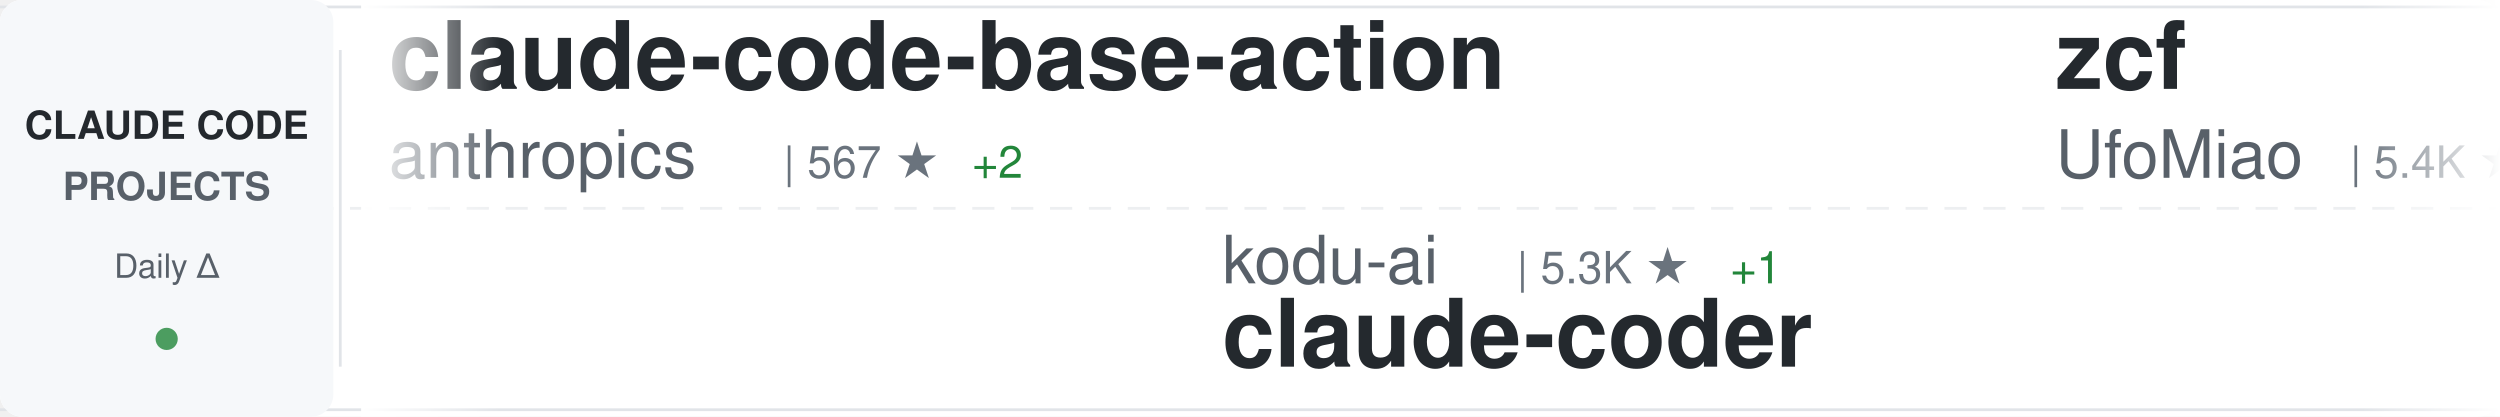
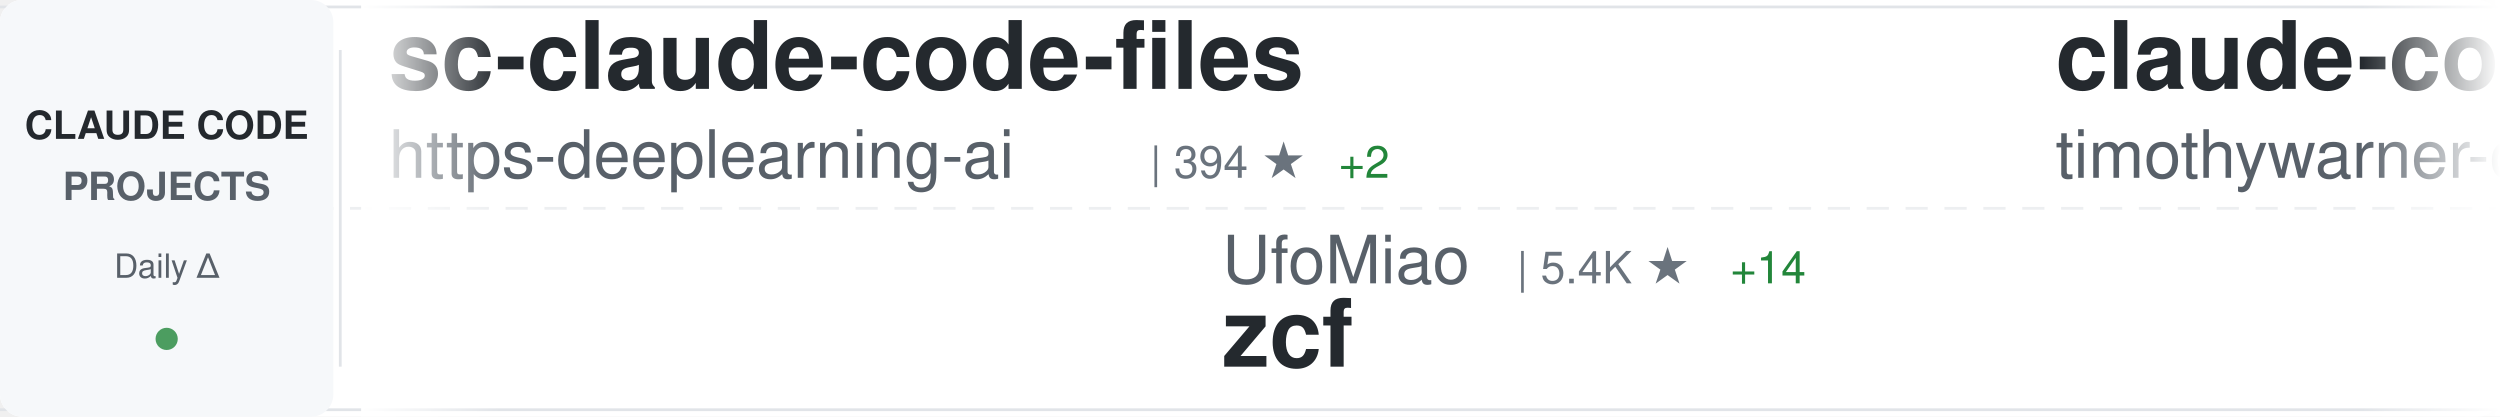
<svg xmlns="http://www.w3.org/2000/svg" width="900" height="150">
  <defs>
    <linearGradient id="awesomeLeftFade" x1="0%" y1="0%" x2="100%" y2="0%">
      <stop offset="0%" style="stop-color:#ffffff;stop-opacity:1" />
      <stop offset="100%" style="stop-color:#ffffff;stop-opacity:0" />
    </linearGradient>
    <linearGradient id="awesomeRightFade" x1="0%" y1="0%" x2="100%" y2="0%">
      <stop offset="0%" style="stop-color:#ffffff;stop-opacity:0" />
      <stop offset="100%" style="stop-color:#ffffff;stop-opacity:1" />
    </linearGradient>
  </defs>
  <rect width="900" height="150" fill="#ffffff" rx="8" />
  <rect x="0" y="2" width="900" height="1" fill="#e1e4e8" />
  <rect x="0" y="147" width="900" height="1" fill="#e1e4e8" />
  <line x1="0" y1="75" x2="900" y2="75" stroke="#e1e4e8" stroke-width="1" stroke-dasharray="8 6" opacity="0.6" />
  <rect x="0" y="0" width="120" height="150" fill="#f6f8fa" rx="8" />
  <text x="60" y="50" font-family="-apple-system, BlinkMacSystemFont, 'Segoe UI', Helvetica, Arial, sans-serif" font-size="14" font-weight="600" fill="#24292e" text-anchor="middle">CLAUDE CODE</text>
  <text x="60" y="72" font-family="-apple-system, BlinkMacSystemFont, 'Segoe UI', Helvetica, Arial, sans-serif" font-size="14" font-weight="600" fill="#586069" text-anchor="middle">PROJECTS</text>
  <text x="60" y="100" font-family="-apple-system, BlinkMacSystemFont, 'Segoe UI', Helvetica, Arial, sans-serif" font-size="12" font-weight="500" fill="#586069" text-anchor="middle">Daily Δ</text>
  <circle cx="60" cy="122" r="4" fill="#22863a" opacity="0.8" />
  <rect x="122" y="18" width="1" height="114" fill="#e1e4e8" />
  <clipPath id="awesomeTickerClip">
    <rect x="130" y="0" width="770" height="150" />
  </clipPath>
  <g clip-path="url(#awesomeTickerClip)">
    <g id="awesomeTickerItems">
      <animateTransform attributeName="transform" attributeType="XML" type="translate" from="0 0" to="-3000 0" dur="54s" repeatCount="indefinite" />
      <g transform="translate(0, 0)">
-         <text x="140" y="32" font-family="-apple-system, BlinkMacSystemFont, 'Segoe UI', Helvetica, Arial, sans-serif" font-size="34" font-weight="600" fill="#24292e">claude-code-base-action</text>
-         <text x="140" y="64" font-family="-apple-system, BlinkMacSystemFont, 'Segoe UI', Helvetica, Arial, sans-serif" font-size="24" font-weight="400" fill="#586069">anthropics</text>
-         <text x="282" y="64" font-family="-apple-system, BlinkMacSystemFont, 'Segoe UI', Helvetica, Arial, sans-serif" font-size="16" font-weight="500" fill="#6a737d">| 567 ★</text>
-         <text x="350" y="64" font-family="-apple-system, BlinkMacSystemFont, 'Segoe UI', Helvetica, Arial, sans-serif" font-size="16" font-weight="500" fill="#22863a"> +2</text>
+         <text x="140" y="32" font-family="-apple-system, BlinkMacSystemFont, 'Segoe UI', Helvetica, Arial, sans-serif" font-size="34" font-weight="600" fill="#24292e">sc-claude-code-files</text>
+         <text x="140" y="64" font-family="-apple-system, BlinkMacSystemFont, 'Segoe UI', Helvetica, Arial, sans-serif" font-size="24" font-weight="400" fill="#586069">https-deeplearning-ai</text>
+         <text x="414" y="64" font-family="-apple-system, BlinkMacSystemFont, 'Segoe UI', Helvetica, Arial, sans-serif" font-size="16" font-weight="500" fill="#6a737d">| 394 ★</text>
+         <text x="482" y="64" font-family="-apple-system, BlinkMacSystemFont, 'Segoe UI', Helvetica, Arial, sans-serif" font-size="16" font-weight="500" fill="#22863a"> +2</text>
      </g>
      <g transform="translate(300, 0)">
-         <text x="140" y="102" font-family="-apple-system, BlinkMacSystemFont, 'Segoe UI', Helvetica, Arial, sans-serif" font-size="24" font-weight="400" fill="#586069">kodu-ai</text>
-         <text x="246" y="102" font-family="-apple-system, BlinkMacSystemFont, 'Segoe UI', Helvetica, Arial, sans-serif" font-size="16" font-weight="500" fill="#6a737d">| 5.3K ★</text>
-         <text x="323" y="102" font-family="-apple-system, BlinkMacSystemFont, 'Segoe UI', Helvetica, Arial, sans-serif" font-size="16" font-weight="500" fill="#22863a"> +1</text>
-         <text x="140" y="132" font-family="-apple-system, BlinkMacSystemFont, 'Segoe UI', Helvetica, Arial, sans-serif" font-size="34" font-weight="600" fill="#24292e">claude-coder</text>
+         <text x="140" y="102" font-family="-apple-system, BlinkMacSystemFont, 'Segoe UI', Helvetica, Arial, sans-serif" font-size="24" font-weight="400" fill="#586069">UfoMiao</text>
+         <text x="246" y="102" font-family="-apple-system, BlinkMacSystemFont, 'Segoe UI', Helvetica, Arial, sans-serif" font-size="16" font-weight="500" fill="#6a737d">| 5.4K ★</text>
+         <text x="323" y="102" font-family="-apple-system, BlinkMacSystemFont, 'Segoe UI', Helvetica, Arial, sans-serif" font-size="16" font-weight="500" fill="#22863a"> +14</text>
+         <text x="140" y="132" font-family="-apple-system, BlinkMacSystemFont, 'Segoe UI', Helvetica, Arial, sans-serif" font-size="34" font-weight="600" fill="#24292e">zcf</text>
      </g>
      <g transform="translate(600, 0)">
-         <text x="140" y="32" font-family="-apple-system, BlinkMacSystemFont, 'Segoe UI', Helvetica, Arial, sans-serif" font-size="34" font-weight="600" fill="#24292e">zcf</text>
-         <text x="140" y="64" font-family="-apple-system, BlinkMacSystemFont, 'Segoe UI', Helvetica, Arial, sans-serif" font-size="24" font-weight="400" fill="#586069">UfoMiao</text>
-         <text x="246" y="64" font-family="-apple-system, BlinkMacSystemFont, 'Segoe UI', Helvetica, Arial, sans-serif" font-size="16" font-weight="500" fill="#6a737d">| 5.4K ★</text>
-         <text x="323" y="64" font-family="-apple-system, BlinkMacSystemFont, 'Segoe UI', Helvetica, Arial, sans-serif" font-size="16" font-weight="500" fill="#22863a"> +14</text>
+         <text x="140" y="32" font-family="-apple-system, BlinkMacSystemFont, 'Segoe UI', Helvetica, Arial, sans-serif" font-size="34" font-weight="600" fill="#24292e">claude-code</text>
+         <text x="140" y="64" font-family="-apple-system, BlinkMacSystemFont, 'Segoe UI', Helvetica, Arial, sans-serif" font-size="24" font-weight="400" fill="#586069">timothywarner-org</text>
+         <text x="366" y="64" font-family="-apple-system, BlinkMacSystemFont, 'Segoe UI', Helvetica, Arial, sans-serif" font-size="16" font-weight="500" fill="#6a737d">| 194 ★</text>
      </g>
      <g transform="translate(900, 0)">
-         <text x="140" y="102" font-family="-apple-system, BlinkMacSystemFont, 'Segoe UI', Helvetica, Arial, sans-serif" font-size="24" font-weight="400" fill="#586069">github</text>
-         <text x="234" y="102" font-family="-apple-system, BlinkMacSystemFont, 'Segoe UI', Helvetica, Arial, sans-serif" font-size="16" font-weight="500" fill="#6a737d">| 67.3K ★</text>
-         <text x="320" y="102" font-family="-apple-system, BlinkMacSystemFont, 'Segoe UI', Helvetica, Arial, sans-serif" font-size="16" font-weight="500" fill="#22863a"> +269</text>
-         <text x="140" y="132" font-family="-apple-system, BlinkMacSystemFont, 'Segoe UI', Helvetica, Arial, sans-serif" font-size="34" font-weight="600" fill="#24292e">spec-kit</text>
+         <text x="140" y="102" font-family="-apple-system, BlinkMacSystemFont, 'Segoe UI', Helvetica, Arial, sans-serif" font-size="24" font-weight="400" fill="#586069">daaain</text>
+         <text x="234" y="102" font-family="-apple-system, BlinkMacSystemFont, 'Segoe UI', Helvetica, Arial, sans-serif" font-size="16" font-weight="500" fill="#6a737d">| 687 ★</text>
+         <text x="302" y="102" font-family="-apple-system, BlinkMacSystemFont, 'Segoe UI', Helvetica, Arial, sans-serif" font-size="16" font-weight="500" fill="#22863a"> +3</text>
+         <text x="140" y="132" font-family="-apple-system, BlinkMacSystemFont, 'Segoe UI', Helvetica, Arial, sans-serif" font-size="34" font-weight="600" fill="#24292e">claude-code-log</text>
      </g>
      <g transform="translate(1200, 0)">
        <text x="140" y="32" font-family="-apple-system, BlinkMacSystemFont, 'Segoe UI', Helvetica, Arial, sans-serif" font-size="34" font-weight="600" fill="#24292e">happy</text>
        <text x="140" y="64" font-family="-apple-system, BlinkMacSystemFont, 'Segoe UI', Helvetica, Arial, sans-serif" font-size="24" font-weight="400" fill="#586069">slopus</text>
        <text x="234" y="64" font-family="-apple-system, BlinkMacSystemFont, 'Segoe UI', Helvetica, Arial, sans-serif" font-size="16" font-weight="500" fill="#6a737d">| 10.3K ★</text>
-         <text x="320" y="64" font-family="-apple-system, BlinkMacSystemFont, 'Segoe UI', Helvetica, Arial, sans-serif" font-size="16" font-weight="500" fill="#22863a"> +136</text>
+         <text x="320" y="64" font-family="-apple-system, BlinkMacSystemFont, 'Segoe UI', Helvetica, Arial, sans-serif" font-size="16" font-weight="500" fill="#22863a"> +124</text>
      </g>
      <g transform="translate(1500, 0)">
-         <text x="140" y="102" font-family="-apple-system, BlinkMacSystemFont, 'Segoe UI', Helvetica, Arial, sans-serif" font-size="24" font-weight="400" fill="#586069">21st-dev</text>
-         <text x="258" y="102" font-family="-apple-system, BlinkMacSystemFont, 'Segoe UI', Helvetica, Arial, sans-serif" font-size="16" font-weight="500" fill="#6a737d">| 4.7K ★</text>
-         <text x="335" y="102" font-family="-apple-system, BlinkMacSystemFont, 'Segoe UI', Helvetica, Arial, sans-serif" font-size="16" font-weight="500" fill="#22863a"> +35</text>
-         <text x="140" y="132" font-family="-apple-system, BlinkMacSystemFont, 'Segoe UI', Helvetica, Arial, sans-serif" font-size="34" font-weight="600" fill="#24292e">1code</text>
+         <text x="140" y="102" font-family="-apple-system, BlinkMacSystemFont, 'Segoe UI', Helvetica, Arial, sans-serif" font-size="24" font-weight="400" fill="#586069">sugyan</text>
+         <text x="234" y="102" font-family="-apple-system, BlinkMacSystemFont, 'Segoe UI', Helvetica, Arial, sans-serif" font-size="16" font-weight="500" fill="#6a737d">| 886 ★</text>
+         <text x="302" y="102" font-family="-apple-system, BlinkMacSystemFont, 'Segoe UI', Helvetica, Arial, sans-serif" font-size="16" font-weight="500" fill="#22863a"> +3</text>
+         <text x="140" y="132" font-family="-apple-system, BlinkMacSystemFont, 'Segoe UI', Helvetica, Arial, sans-serif" font-size="34" font-weight="600" fill="#24292e">claude-code-webui</text>
      </g>
      <g transform="translate(1800, 0)">
-         <text x="140" y="32" font-family="-apple-system, BlinkMacSystemFont, 'Segoe UI', Helvetica, Arial, sans-serif" font-size="34" font-weight="600" fill="#24292e">claude-code-webui</text>
-         <text x="140" y="64" font-family="-apple-system, BlinkMacSystemFont, 'Segoe UI', Helvetica, Arial, sans-serif" font-size="24" font-weight="400" fill="#586069">sugyan</text>
-         <text x="234" y="64" font-family="-apple-system, BlinkMacSystemFont, 'Segoe UI', Helvetica, Arial, sans-serif" font-size="16" font-weight="500" fill="#6a737d">| 886 ★</text>
-         <text x="302" y="64" font-family="-apple-system, BlinkMacSystemFont, 'Segoe UI', Helvetica, Arial, sans-serif" font-size="16" font-weight="500" fill="#22863a"> +3</text>
+         <text x="140" y="32" font-family="-apple-system, BlinkMacSystemFont, 'Segoe UI', Helvetica, Arial, sans-serif" font-size="34" font-weight="600" fill="#24292e">claude-code-pm-course</text>
+         <text x="140" y="64" font-family="-apple-system, BlinkMacSystemFont, 'Segoe UI', Helvetica, Arial, sans-serif" font-size="24" font-weight="400" fill="#586069">carlvellotti</text>
+         <text x="306" y="64" font-family="-apple-system, BlinkMacSystemFont, 'Segoe UI', Helvetica, Arial, sans-serif" font-size="16" font-weight="500" fill="#6a737d">| 414 ★</text>
+         <text x="374" y="64" font-family="-apple-system, BlinkMacSystemFont, 'Segoe UI', Helvetica, Arial, sans-serif" font-size="16" font-weight="500" fill="#22863a"> +1</text>
      </g>
      <g transform="translate(2100, 0)">
-         <text x="140" y="102" font-family="-apple-system, BlinkMacSystemFont, 'Segoe UI', Helvetica, Arial, sans-serif" font-size="24" font-weight="400" fill="#586069">nishimoto265</text>
-         <text x="306" y="102" font-family="-apple-system, BlinkMacSystemFont, 'Segoe UI', Helvetica, Arial, sans-serif" font-size="16" font-weight="500" fill="#6a737d">| 489 ★</text>
-         <text x="374" y="102" font-family="-apple-system, BlinkMacSystemFont, 'Segoe UI', Helvetica, Arial, sans-serif" font-size="16" font-weight="500" fill="#22863a"> +1</text>
-         <text x="140" y="132" font-family="-apple-system, BlinkMacSystemFont, 'Segoe UI', Helvetica, Arial, sans-serif" font-size="34" font-weight="600" fill="#24292e">Claude-Code-Communicatio...</text>
+         <text x="140" y="102" font-family="-apple-system, BlinkMacSystemFont, 'Segoe UI', Helvetica, Arial, sans-serif" font-size="24" font-weight="400" fill="#586069">anthropics</text>
+         <text x="282" y="102" font-family="-apple-system, BlinkMacSystemFont, 'Segoe UI', Helvetica, Arial, sans-serif" font-size="16" font-weight="500" fill="#6a737d">| 6.4K ★</text>
+         <text x="359" y="102" font-family="-apple-system, BlinkMacSystemFont, 'Segoe UI', Helvetica, Arial, sans-serif" font-size="16" font-weight="500" fill="#22863a"> +128</text>
+         <text x="140" y="132" font-family="-apple-system, BlinkMacSystemFont, 'Segoe UI', Helvetica, Arial, sans-serif" font-size="34" font-weight="600" fill="#24292e">claude-plugins-official</text>
      </g>
      <g transform="translate(2400, 0)">
-         <text x="140" y="32" font-family="-apple-system, BlinkMacSystemFont, 'Segoe UI', Helvetica, Arial, sans-serif" font-size="34" font-weight="600" fill="#24292e">claude-agent-sdk-demos</text>
-         <text x="140" y="64" font-family="-apple-system, BlinkMacSystemFont, 'Segoe UI', Helvetica, Arial, sans-serif" font-size="24" font-weight="400" fill="#586069">anthropics</text>
-         <text x="282" y="64" font-family="-apple-system, BlinkMacSystemFont, 'Segoe UI', Helvetica, Arial, sans-serif" font-size="16" font-weight="500" fill="#6a737d">| 1.3K ★</text>
-         <text x="359" y="64" font-family="-apple-system, BlinkMacSystemFont, 'Segoe UI', Helvetica, Arial, sans-serif" font-size="16" font-weight="500" fill="#22863a"> +11</text>
+         <text x="140" y="32" font-family="-apple-system, BlinkMacSystemFont, 'Segoe UI', Helvetica, Arial, sans-serif" font-size="34" font-weight="600" fill="#24292e">claude-code-viewer</text>
+         <text x="140" y="64" font-family="-apple-system, BlinkMacSystemFont, 'Segoe UI', Helvetica, Arial, sans-serif" font-size="24" font-weight="400" fill="#586069">d-kimuson</text>
+         <text x="270" y="64" font-family="-apple-system, BlinkMacSystemFont, 'Segoe UI', Helvetica, Arial, sans-serif" font-size="16" font-weight="500" fill="#6a737d">| 845 ★</text>
+         <text x="338" y="64" font-family="-apple-system, BlinkMacSystemFont, 'Segoe UI', Helvetica, Arial, sans-serif" font-size="16" font-weight="500" fill="#22863a"> +1</text>
      </g>
      <g transform="translate(2700, 0)">
-         <text x="140" y="102" font-family="-apple-system, BlinkMacSystemFont, 'Segoe UI', Helvetica, Arial, sans-serif" font-size="24" font-weight="400" fill="#586069">ComposioHQ</text>
-         <text x="282" y="102" font-family="-apple-system, BlinkMacSystemFont, 'Segoe UI', Helvetica, Arial, sans-serif" font-size="16" font-weight="500" fill="#6a737d">| 29.7K ★</text>
-         <text x="368" y="102" font-family="-apple-system, BlinkMacSystemFont, 'Segoe UI', Helvetica, Arial, sans-serif" font-size="16" font-weight="500" fill="#22863a"> +449</text>
-         <text x="140" y="132" font-family="-apple-system, BlinkMacSystemFont, 'Segoe UI', Helvetica, Arial, sans-serif" font-size="34" font-weight="600" fill="#24292e">awesome-claude-skills</text>
+         <text x="140" y="102" font-family="-apple-system, BlinkMacSystemFont, 'Segoe UI', Helvetica, Arial, sans-serif" font-size="24" font-weight="400" fill="#586069">anthropics</text>
+         <text x="282" y="102" font-family="-apple-system, BlinkMacSystemFont, 'Segoe UI', Helvetica, Arial, sans-serif" font-size="16" font-weight="500" fill="#6a737d">| 2.9K ★</text>
+         <text x="359" y="102" font-family="-apple-system, BlinkMacSystemFont, 'Segoe UI', Helvetica, Arial, sans-serif" font-size="16" font-weight="500" fill="#22863a"> +8</text>
+         <text x="140" y="132" font-family="-apple-system, BlinkMacSystemFont, 'Segoe UI', Helvetica, Arial, sans-serif" font-size="34" font-weight="600" fill="#24292e">claude-code-security-rev...</text>
      </g>
      <g transform="translate(3000, 0)">
-         <text x="140" y="32" font-family="-apple-system, BlinkMacSystemFont, 'Segoe UI', Helvetica, Arial, sans-serif" font-size="34" font-weight="600" fill="#24292e">claude-code-base-action</text>
-         <text x="140" y="64" font-family="-apple-system, BlinkMacSystemFont, 'Segoe UI', Helvetica, Arial, sans-serif" font-size="24" font-weight="400" fill="#586069">anthropics</text>
-         <text x="282" y="64" font-family="-apple-system, BlinkMacSystemFont, 'Segoe UI', Helvetica, Arial, sans-serif" font-size="16" font-weight="500" fill="#6a737d">| 567 ★</text>
-         <text x="350" y="64" font-family="-apple-system, BlinkMacSystemFont, 'Segoe UI', Helvetica, Arial, sans-serif" font-size="16" font-weight="500" fill="#22863a"> +2</text>
+         <text x="140" y="32" font-family="-apple-system, BlinkMacSystemFont, 'Segoe UI', Helvetica, Arial, sans-serif" font-size="34" font-weight="600" fill="#24292e">sc-claude-code-files</text>
+         <text x="140" y="64" font-family="-apple-system, BlinkMacSystemFont, 'Segoe UI', Helvetica, Arial, sans-serif" font-size="24" font-weight="400" fill="#586069">https-deeplearning-ai</text>
+         <text x="414" y="64" font-family="-apple-system, BlinkMacSystemFont, 'Segoe UI', Helvetica, Arial, sans-serif" font-size="16" font-weight="500" fill="#6a737d">| 394 ★</text>
+         <text x="482" y="64" font-family="-apple-system, BlinkMacSystemFont, 'Segoe UI', Helvetica, Arial, sans-serif" font-size="16" font-weight="500" fill="#22863a"> +2</text>
      </g>
      <g transform="translate(3300, 0)">
-         <text x="140" y="102" font-family="-apple-system, BlinkMacSystemFont, 'Segoe UI', Helvetica, Arial, sans-serif" font-size="24" font-weight="400" fill="#586069">kodu-ai</text>
-         <text x="246" y="102" font-family="-apple-system, BlinkMacSystemFont, 'Segoe UI', Helvetica, Arial, sans-serif" font-size="16" font-weight="500" fill="#6a737d">| 5.3K ★</text>
-         <text x="323" y="102" font-family="-apple-system, BlinkMacSystemFont, 'Segoe UI', Helvetica, Arial, sans-serif" font-size="16" font-weight="500" fill="#22863a"> +1</text>
-         <text x="140" y="132" font-family="-apple-system, BlinkMacSystemFont, 'Segoe UI', Helvetica, Arial, sans-serif" font-size="34" font-weight="600" fill="#24292e">claude-coder</text>
+         <text x="140" y="102" font-family="-apple-system, BlinkMacSystemFont, 'Segoe UI', Helvetica, Arial, sans-serif" font-size="24" font-weight="400" fill="#586069">UfoMiao</text>
+         <text x="246" y="102" font-family="-apple-system, BlinkMacSystemFont, 'Segoe UI', Helvetica, Arial, sans-serif" font-size="16" font-weight="500" fill="#6a737d">| 5.4K ★</text>
+         <text x="323" y="102" font-family="-apple-system, BlinkMacSystemFont, 'Segoe UI', Helvetica, Arial, sans-serif" font-size="16" font-weight="500" fill="#22863a"> +14</text>
+         <text x="140" y="132" font-family="-apple-system, BlinkMacSystemFont, 'Segoe UI', Helvetica, Arial, sans-serif" font-size="34" font-weight="600" fill="#24292e">zcf</text>
      </g>
      <g transform="translate(3600, 0)">
-         <text x="140" y="32" font-family="-apple-system, BlinkMacSystemFont, 'Segoe UI', Helvetica, Arial, sans-serif" font-size="34" font-weight="600" fill="#24292e">zcf</text>
-         <text x="140" y="64" font-family="-apple-system, BlinkMacSystemFont, 'Segoe UI', Helvetica, Arial, sans-serif" font-size="24" font-weight="400" fill="#586069">UfoMiao</text>
-         <text x="246" y="64" font-family="-apple-system, BlinkMacSystemFont, 'Segoe UI', Helvetica, Arial, sans-serif" font-size="16" font-weight="500" fill="#6a737d">| 5.4K ★</text>
-         <text x="323" y="64" font-family="-apple-system, BlinkMacSystemFont, 'Segoe UI', Helvetica, Arial, sans-serif" font-size="16" font-weight="500" fill="#22863a"> +14</text>
+         <text x="140" y="32" font-family="-apple-system, BlinkMacSystemFont, 'Segoe UI', Helvetica, Arial, sans-serif" font-size="34" font-weight="600" fill="#24292e">claude-code</text>
+         <text x="140" y="64" font-family="-apple-system, BlinkMacSystemFont, 'Segoe UI', Helvetica, Arial, sans-serif" font-size="24" font-weight="400" fill="#586069">timothywarner-org</text>
+         <text x="366" y="64" font-family="-apple-system, BlinkMacSystemFont, 'Segoe UI', Helvetica, Arial, sans-serif" font-size="16" font-weight="500" fill="#6a737d">| 194 ★</text>
      </g>
      <g transform="translate(3900, 0)">
-         <text x="140" y="102" font-family="-apple-system, BlinkMacSystemFont, 'Segoe UI', Helvetica, Arial, sans-serif" font-size="24" font-weight="400" fill="#586069">github</text>
-         <text x="234" y="102" font-family="-apple-system, BlinkMacSystemFont, 'Segoe UI', Helvetica, Arial, sans-serif" font-size="16" font-weight="500" fill="#6a737d">| 67.3K ★</text>
-         <text x="320" y="102" font-family="-apple-system, BlinkMacSystemFont, 'Segoe UI', Helvetica, Arial, sans-serif" font-size="16" font-weight="500" fill="#22863a"> +269</text>
-         <text x="140" y="132" font-family="-apple-system, BlinkMacSystemFont, 'Segoe UI', Helvetica, Arial, sans-serif" font-size="34" font-weight="600" fill="#24292e">spec-kit</text>
+         <text x="140" y="102" font-family="-apple-system, BlinkMacSystemFont, 'Segoe UI', Helvetica, Arial, sans-serif" font-size="24" font-weight="400" fill="#586069">daaain</text>
+         <text x="234" y="102" font-family="-apple-system, BlinkMacSystemFont, 'Segoe UI', Helvetica, Arial, sans-serif" font-size="16" font-weight="500" fill="#6a737d">| 687 ★</text>
+         <text x="302" y="102" font-family="-apple-system, BlinkMacSystemFont, 'Segoe UI', Helvetica, Arial, sans-serif" font-size="16" font-weight="500" fill="#22863a"> +3</text>
+         <text x="140" y="132" font-family="-apple-system, BlinkMacSystemFont, 'Segoe UI', Helvetica, Arial, sans-serif" font-size="34" font-weight="600" fill="#24292e">claude-code-log</text>
      </g>
    </g>
  </g>
  <rect x="130" y="0" width="50" height="150" fill="url(#awesomeLeftFade)" />
  <rect x="850" y="0" width="50" height="150" fill="url(#awesomeRightFade)" />
</svg>
